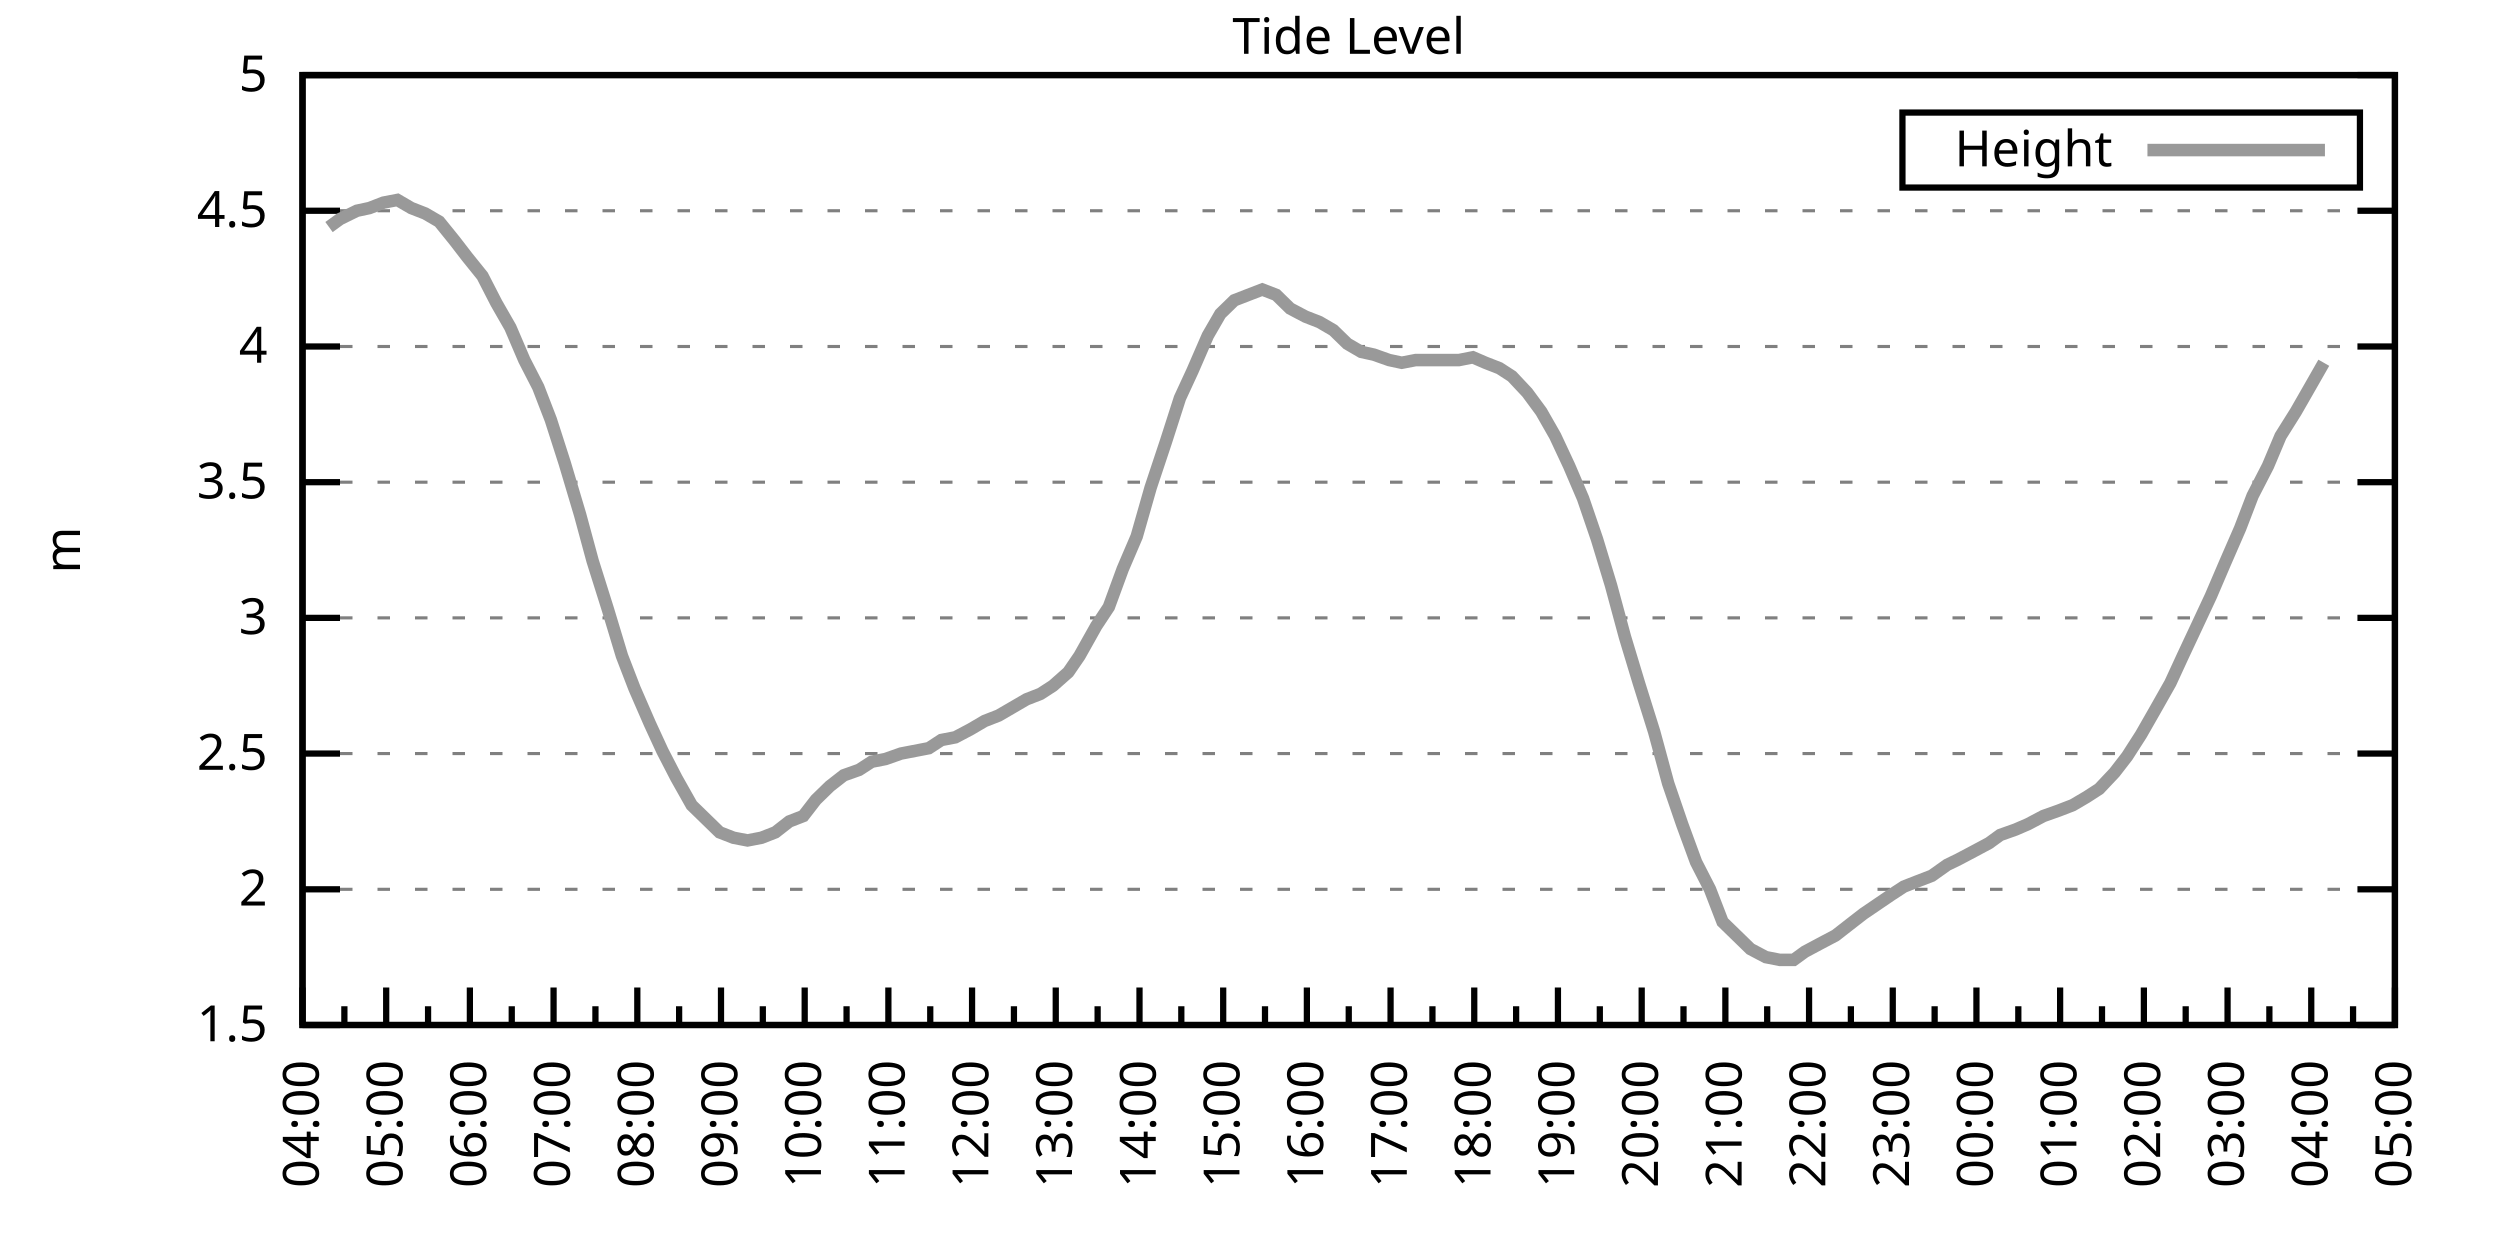
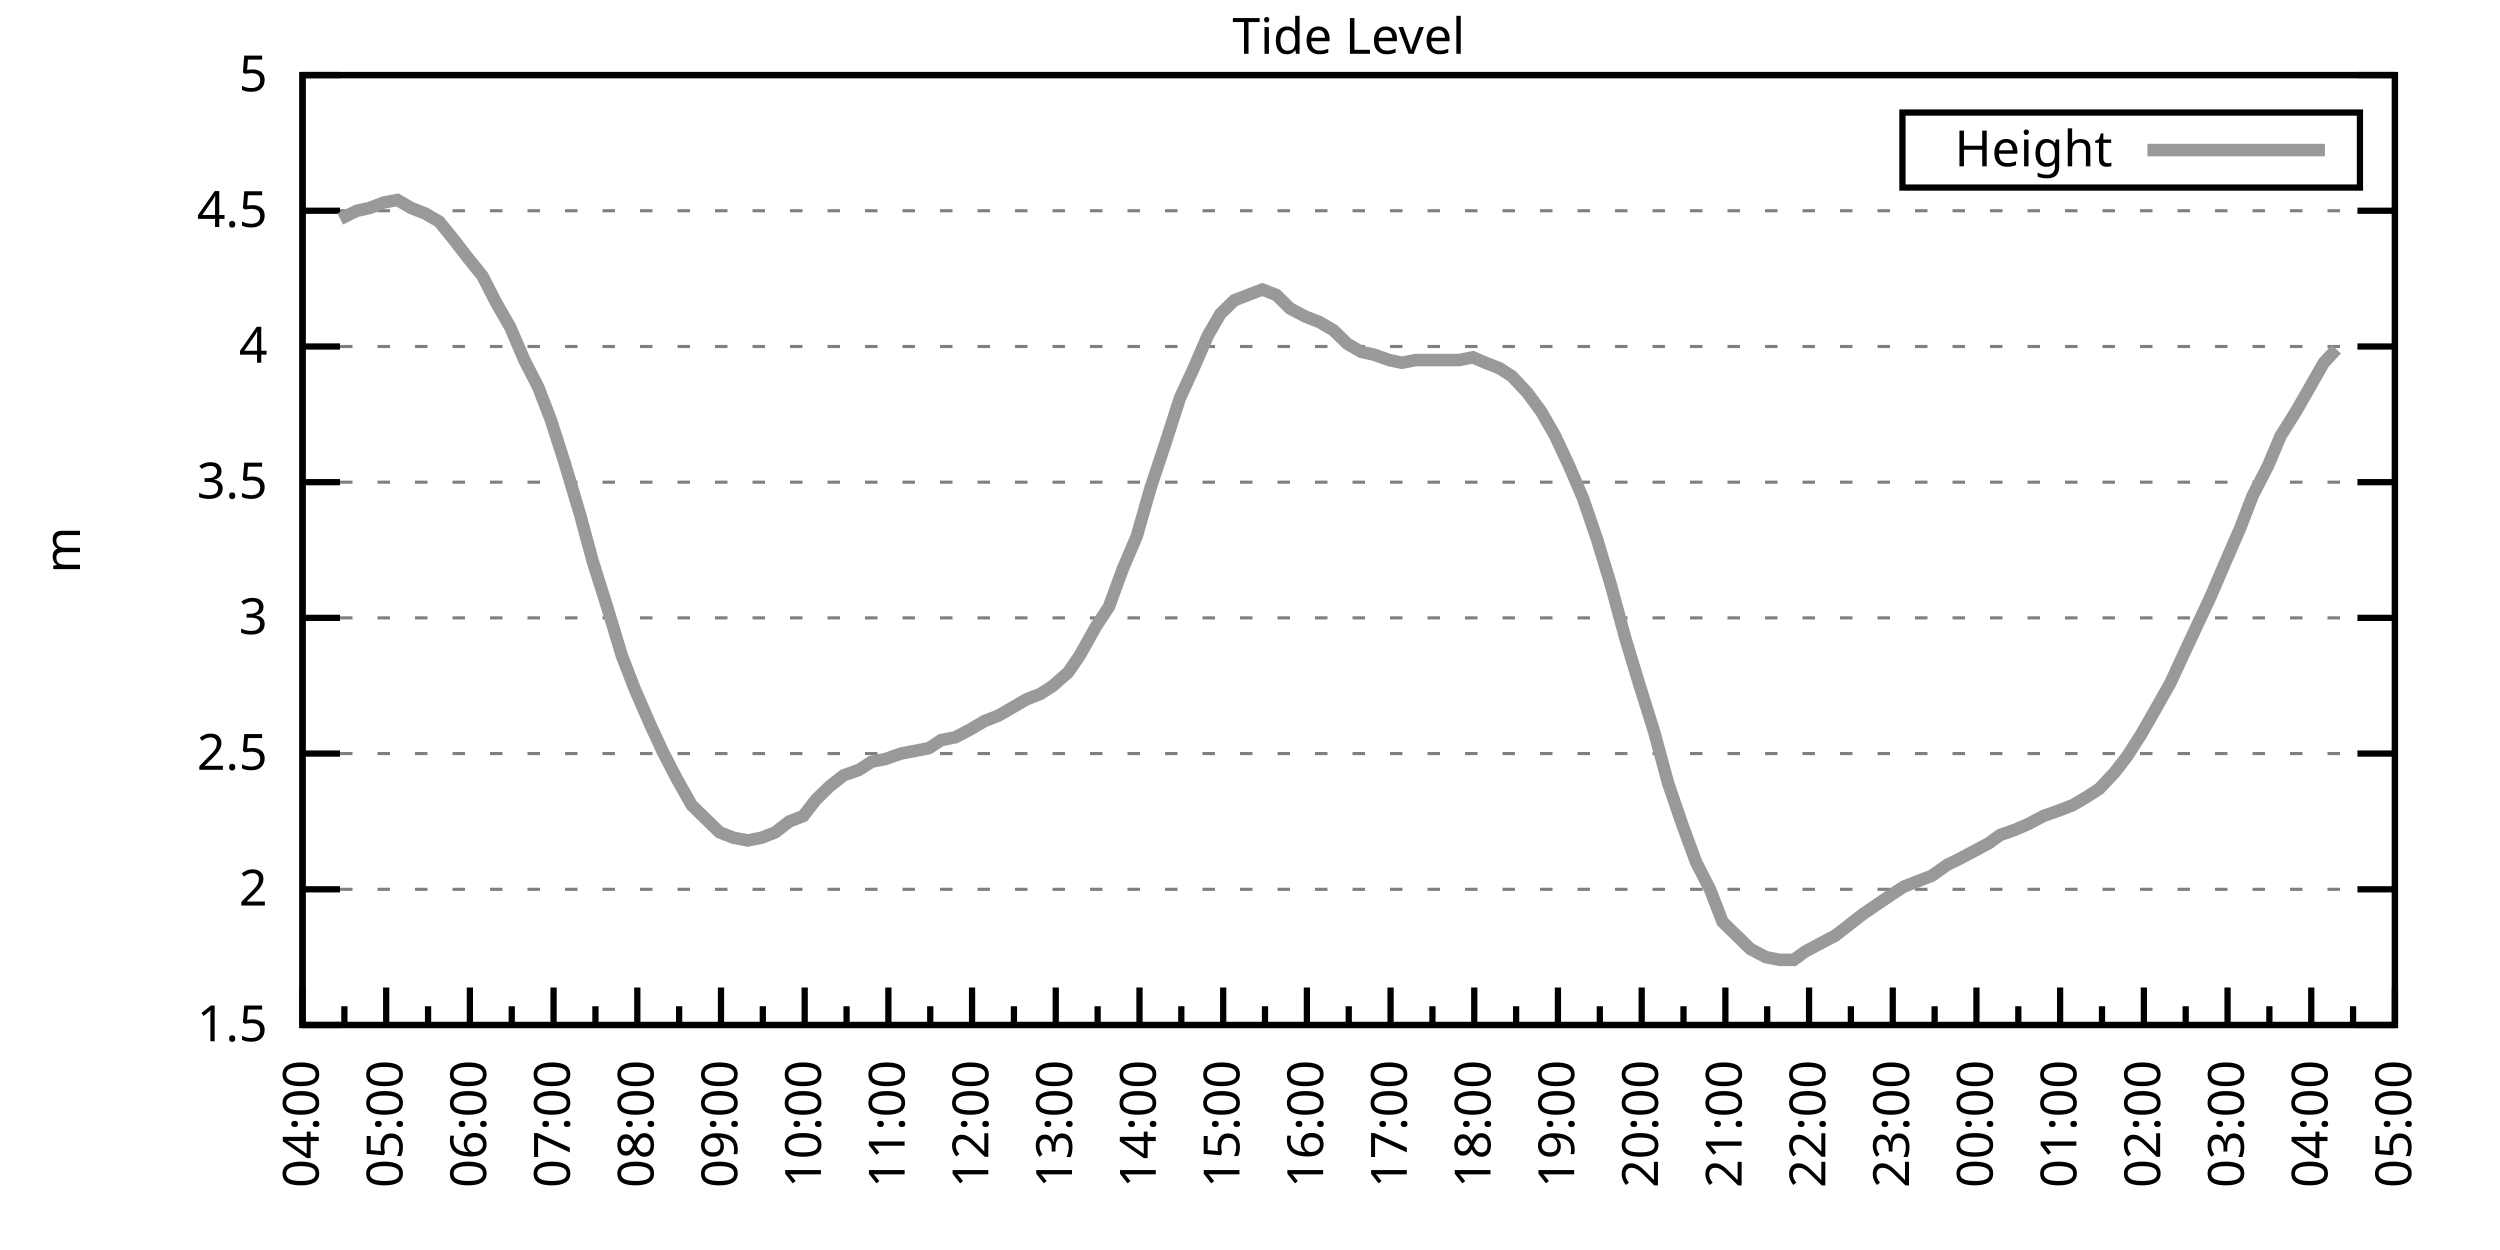
<svg xmlns="http://www.w3.org/2000/svg" xmlns:xlink="http://www.w3.org/1999/xlink" width="400" height="200" viewBox="0 0 400 200">
  <g id="gnuplot_canvas">
    <rect x="0" y="0" width="400" height="200" fill="none" />
    <defs>
      <circle id="gpDot" r="0.5" stroke-width="0.5" stroke="currentColor" />
      <path id="gpPt0" stroke-width="0.333" stroke="currentColor" d="M-1,0 h2 M0,-1 v2" />
      <path id="gpPt1" stroke-width="0.333" stroke="currentColor" d="M-1,-1 L1,1 M1,-1 L-1,1" />
      <path id="gpPt2" stroke-width="0.333" stroke="currentColor" d="M-1,0 L1,0 M0,-1 L0,1 M-1,-1 L1,1 M-1,1 L1,-1" />
      <rect id="gpPt3" stroke-width="0.333" stroke="currentColor" x="-1" y="-1" width="2" height="2" />
      <rect id="gpPt4" stroke-width="0.333" stroke="currentColor" fill="currentColor" x="-1" y="-1" width="2" height="2" />
      <circle id="gpPt5" stroke-width="0.333" stroke="currentColor" cx="0" cy="0" r="1" />
      <use xlink:href="#gpPt5" id="gpPt6" fill="currentColor" stroke="none" />
      <path id="gpPt7" stroke-width="0.333" stroke="currentColor" d="M0,-1.33 L-1.33,0.67 L1.33,0.67 z" />
      <use xlink:href="#gpPt7" id="gpPt8" fill="currentColor" stroke="none" />
      <use xlink:href="#gpPt7" id="gpPt9" stroke="currentColor" transform="rotate(180)" />
      <use xlink:href="#gpPt9" id="gpPt10" fill="currentColor" stroke="none" />
      <use xlink:href="#gpPt3" id="gpPt11" stroke="currentColor" transform="rotate(45)" />
      <use xlink:href="#gpPt11" id="gpPt12" fill="currentColor" stroke="none" />
      <path id="gpPt13" stroke-width="0.333" stroke="currentColor" d="M0,1.330 L1.265,0.411 L0.782,-1.067 L-0.782,-1.076 L-1.265,0.411 z" />
      <use xlink:href="#gpPt13" id="gpPt14" fill="currentColor" stroke="none" />
      <filter id="textbox" filterUnits="objectBoundingBox" x="0" y="0" height="1" width="1">
        <feFlood flood-color="white" flood-opacity="1" result="bgnd" />
        <feComposite in="SourceGraphic" in2="bgnd" operator="atop" />
      </filter>
      <filter id="greybox" filterUnits="objectBoundingBox" x="0" y="0" height="1" width="1">
        <feFlood flood-color="lightgrey" flood-opacity="1" result="grey" />
        <feComposite in="SourceGraphic" in2="grey" operator="atop" />
      </filter>
    </defs>
    <g fill="none" color="white" stroke="currentColor" stroke-width="1.00" stroke-linecap="butt" stroke-linejoin="miter">
</g>
    <g fill="none" color="black" stroke="currentColor" stroke-width="1.00" stroke-linecap="butt" stroke-linejoin="miter">
      <g stroke="none" shape-rendering="crispEdges">
        <polygon fill="rgb(255, 255, 255)" points="48.40,164.00 383.18,164.00 383.18,12.02 48.40,12.02 " />
      </g>
    </g>
    <g fill="none" color="black" stroke="currentColor" stroke-width="1.00" stroke-linecap="butt" stroke-linejoin="miter">
</g>
    <g fill="none" color="black" stroke="black" stroke-width="0.50" stroke-linecap="butt" stroke-linejoin="miter">
</g>
    <g fill="none" color="gray" stroke="currentColor" stroke-width="0.50" stroke-linecap="butt" stroke-linejoin="miter">
      <path stroke="gray" stroke-dasharray="2,4" class="gridline" d="M48.40,164.00 L383.19,164.00  " />
    </g>
    <g fill="none" color="gray" stroke="gray" stroke-width="1.00" stroke-linecap="butt" stroke-linejoin="miter">
</g>
    <g fill="none" color="black" stroke="currentColor" stroke-width="1.00" stroke-linecap="butt" stroke-linejoin="miter">
      <path stroke="black" d="M48.40,164.00 L54.40,164.00 M383.19,164.00 L377.19,164.00  " />
      <g transform="translate(42.80,166.60)" stroke="none" fill="black" font-family="Sans" font-size="8.00" text-anchor="end">
        <text>
          <tspan font-family="Sans"> 1.5</tspan>
        </text>
      </g>
    </g>
    <g fill="none" color="black" stroke="currentColor" stroke-width="1.00" stroke-linecap="butt" stroke-linejoin="miter">
</g>
    <g fill="none" color="black" stroke="black" stroke-width="0.50" stroke-linecap="butt" stroke-linejoin="miter">
</g>
    <g fill="none" color="gray" stroke="currentColor" stroke-width="0.50" stroke-linecap="butt" stroke-linejoin="miter">
      <path stroke="gray" stroke-dasharray="2,4" class="gridline" d="M48.40,142.29 L383.19,142.29  " />
    </g>
    <g fill="none" color="gray" stroke="gray" stroke-width="1.00" stroke-linecap="butt" stroke-linejoin="miter">
</g>
    <g fill="none" color="black" stroke="currentColor" stroke-width="1.00" stroke-linecap="butt" stroke-linejoin="miter">
      <path stroke="black" d="M48.40,142.29 L54.40,142.29 M383.19,142.29 L377.19,142.29  " />
      <g transform="translate(42.80,144.89)" stroke="none" fill="black" font-family="Sans" font-size="8.00" text-anchor="end">
        <text>
          <tspan font-family="Sans"> 2</tspan>
        </text>
      </g>
    </g>
    <g fill="none" color="black" stroke="currentColor" stroke-width="1.00" stroke-linecap="butt" stroke-linejoin="miter">
</g>
    <g fill="none" color="black" stroke="black" stroke-width="0.50" stroke-linecap="butt" stroke-linejoin="miter">
</g>
    <g fill="none" color="gray" stroke="currentColor" stroke-width="0.50" stroke-linecap="butt" stroke-linejoin="miter">
      <path stroke="gray" stroke-dasharray="2,4" class="gridline" d="M48.40,120.57 L383.19,120.57  " />
    </g>
    <g fill="none" color="gray" stroke="gray" stroke-width="1.00" stroke-linecap="butt" stroke-linejoin="miter">
</g>
    <g fill="none" color="black" stroke="currentColor" stroke-width="1.00" stroke-linecap="butt" stroke-linejoin="miter">
      <path stroke="black" d="M48.40,120.57 L54.40,120.57 M383.19,120.57 L377.19,120.57  " />
      <g transform="translate(42.80,123.17)" stroke="none" fill="black" font-family="Sans" font-size="8.00" text-anchor="end">
        <text>
          <tspan font-family="Sans"> 2.5</tspan>
        </text>
      </g>
    </g>
    <g fill="none" color="black" stroke="currentColor" stroke-width="1.00" stroke-linecap="butt" stroke-linejoin="miter">
</g>
    <g fill="none" color="black" stroke="black" stroke-width="0.50" stroke-linecap="butt" stroke-linejoin="miter">
</g>
    <g fill="none" color="gray" stroke="currentColor" stroke-width="0.50" stroke-linecap="butt" stroke-linejoin="miter">
      <path stroke="gray" stroke-dasharray="2,4" class="gridline" d="M48.40,98.86 L383.19,98.86  " />
    </g>
    <g fill="none" color="gray" stroke="gray" stroke-width="1.00" stroke-linecap="butt" stroke-linejoin="miter">
</g>
    <g fill="none" color="black" stroke="currentColor" stroke-width="1.00" stroke-linecap="butt" stroke-linejoin="miter">
      <path stroke="black" d="M48.40,98.86 L54.40,98.86 M383.19,98.86 L377.19,98.86  " />
      <g transform="translate(42.80,101.46)" stroke="none" fill="black" font-family="Sans" font-size="8.00" text-anchor="end">
        <text>
          <tspan font-family="Sans"> 3</tspan>
        </text>
      </g>
    </g>
    <g fill="none" color="black" stroke="currentColor" stroke-width="1.00" stroke-linecap="butt" stroke-linejoin="miter">
</g>
    <g fill="none" color="black" stroke="black" stroke-width="0.50" stroke-linecap="butt" stroke-linejoin="miter">
</g>
    <g fill="none" color="gray" stroke="currentColor" stroke-width="0.50" stroke-linecap="butt" stroke-linejoin="miter">
      <path stroke="gray" stroke-dasharray="2,4" class="gridline" d="M48.40,77.15 L383.19,77.15  " />
    </g>
    <g fill="none" color="gray" stroke="gray" stroke-width="1.00" stroke-linecap="butt" stroke-linejoin="miter">
</g>
    <g fill="none" color="black" stroke="currentColor" stroke-width="1.00" stroke-linecap="butt" stroke-linejoin="miter">
      <path stroke="black" d="M48.40,77.15 L54.40,77.15 M383.19,77.15 L377.19,77.15  " />
      <g transform="translate(42.80,79.75)" stroke="none" fill="black" font-family="Sans" font-size="8.00" text-anchor="end">
        <text>
          <tspan font-family="Sans"> 3.5</tspan>
        </text>
      </g>
    </g>
    <g fill="none" color="black" stroke="currentColor" stroke-width="1.00" stroke-linecap="butt" stroke-linejoin="miter">
</g>
    <g fill="none" color="black" stroke="black" stroke-width="0.50" stroke-linecap="butt" stroke-linejoin="miter">
</g>
    <g fill="none" color="gray" stroke="currentColor" stroke-width="0.50" stroke-linecap="butt" stroke-linejoin="miter">
      <path stroke="gray" stroke-dasharray="2,4" class="gridline" d="M48.40,55.44 L383.19,55.44  " />
    </g>
    <g fill="none" color="gray" stroke="gray" stroke-width="1.00" stroke-linecap="butt" stroke-linejoin="miter">
</g>
    <g fill="none" color="black" stroke="currentColor" stroke-width="1.00" stroke-linecap="butt" stroke-linejoin="miter">
      <path stroke="black" d="M48.40,55.44 L54.40,55.44 M383.19,55.44 L377.19,55.44  " />
      <g transform="translate(42.80,58.04)" stroke="none" fill="black" font-family="Sans" font-size="8.00" text-anchor="end">
        <text>
          <tspan font-family="Sans"> 4</tspan>
        </text>
      </g>
    </g>
    <g fill="none" color="black" stroke="currentColor" stroke-width="1.00" stroke-linecap="butt" stroke-linejoin="miter">
</g>
    <g fill="none" color="black" stroke="black" stroke-width="0.50" stroke-linecap="butt" stroke-linejoin="miter">
</g>
    <g fill="none" color="gray" stroke="currentColor" stroke-width="0.50" stroke-linecap="butt" stroke-linejoin="miter">
      <path stroke="gray" stroke-dasharray="2,4" class="gridline" d="M48.40,33.72 L383.19,33.72  " />
    </g>
    <g fill="none" color="gray" stroke="gray" stroke-width="1.00" stroke-linecap="butt" stroke-linejoin="miter">
</g>
    <g fill="none" color="black" stroke="currentColor" stroke-width="1.00" stroke-linecap="butt" stroke-linejoin="miter">
      <path stroke="black" d="M48.40,33.72 L54.40,33.72 M383.19,33.72 L377.19,33.72  " />
      <g transform="translate(42.80,36.32)" stroke="none" fill="black" font-family="Sans" font-size="8.00" text-anchor="end">
        <text>
          <tspan font-family="Sans"> 4.5</tspan>
        </text>
      </g>
    </g>
    <g fill="none" color="black" stroke="currentColor" stroke-width="1.00" stroke-linecap="butt" stroke-linejoin="miter">
</g>
    <g fill="none" color="black" stroke="black" stroke-width="0.50" stroke-linecap="butt" stroke-linejoin="miter">
</g>
    <g fill="none" color="gray" stroke="currentColor" stroke-width="0.50" stroke-linecap="butt" stroke-linejoin="miter">
      <path stroke="gray" stroke-dasharray="2,4" class="gridline" d="M48.40,12.01 L383.19,12.01  " />
    </g>
    <g fill="none" color="gray" stroke="gray" stroke-width="1.00" stroke-linecap="butt" stroke-linejoin="miter">
</g>
    <g fill="none" color="black" stroke="currentColor" stroke-width="1.00" stroke-linecap="butt" stroke-linejoin="miter">
      <path stroke="black" d="M48.40,12.01 L54.40,12.01 M383.19,12.01 L377.19,12.01  " />
      <g transform="translate(42.80,14.61)" stroke="none" fill="black" font-family="Sans" font-size="8.00" text-anchor="end">
        <text>
          <tspan font-family="Sans"> 5</tspan>
        </text>
      </g>
    </g>
    <g fill="none" color="black" stroke="currentColor" stroke-width="1.00" stroke-linecap="butt" stroke-linejoin="miter">
      <path stroke="black" d="M48.40,164.00 L48.40,158.00  " />
      <g transform="translate(51.00,169.60) rotate(270)" stroke="none" fill="black" font-family="Sans" font-size="8.00" text-anchor="end">
        <text>
          <tspan font-family="Sans">04:00</tspan>
        </text>
      </g>
    </g>
    <g fill="none" color="black" stroke="currentColor" stroke-width="1.00" stroke-linecap="butt" stroke-linejoin="miter">
      <path stroke="black" d="M55.10,164.00 L55.10,161.00 M61.79,164.00 L61.79,158.00  " />
      <g transform="translate(64.39,169.60) rotate(270)" stroke="none" fill="black" font-family="Sans" font-size="8.00" text-anchor="end">
        <text>
          <tspan font-family="Sans">05:00</tspan>
        </text>
      </g>
    </g>
    <g fill="none" color="black" stroke="currentColor" stroke-width="1.00" stroke-linecap="butt" stroke-linejoin="miter">
      <path stroke="black" d="M68.49,164.00 L68.49,161.00 M75.18,164.00 L75.18,158.00  " />
      <g transform="translate(77.78,169.60) rotate(270)" stroke="none" fill="black" font-family="Sans" font-size="8.00" text-anchor="end">
        <text>
          <tspan font-family="Sans">06:00</tspan>
        </text>
      </g>
    </g>
    <g fill="none" color="black" stroke="currentColor" stroke-width="1.00" stroke-linecap="butt" stroke-linejoin="miter">
      <path stroke="black" d="M81.88,164.00 L81.88,161.00 M88.57,164.00 L88.57,158.00  " />
      <g transform="translate(91.17,169.60) rotate(270)" stroke="none" fill="black" font-family="Sans" font-size="8.00" text-anchor="end">
        <text>
          <tspan font-family="Sans">07:00</tspan>
        </text>
      </g>
    </g>
    <g fill="none" color="black" stroke="currentColor" stroke-width="1.00" stroke-linecap="butt" stroke-linejoin="miter">
      <path stroke="black" d="M95.27,164.00 L95.27,161.00 M101.97,164.00 L101.97,158.00  " />
      <g transform="translate(104.57,169.60) rotate(270)" stroke="none" fill="black" font-family="Sans" font-size="8.00" text-anchor="end">
        <text>
          <tspan font-family="Sans">08:00</tspan>
        </text>
      </g>
    </g>
    <g fill="none" color="black" stroke="currentColor" stroke-width="1.00" stroke-linecap="butt" stroke-linejoin="miter">
      <path stroke="black" d="M108.66,164.00 L108.66,161.00 M115.36,164.00 L115.36,158.00  " />
      <g transform="translate(117.96,169.60) rotate(270)" stroke="none" fill="black" font-family="Sans" font-size="8.00" text-anchor="end">
        <text>
          <tspan font-family="Sans">09:00</tspan>
        </text>
      </g>
    </g>
    <g fill="none" color="black" stroke="currentColor" stroke-width="1.00" stroke-linecap="butt" stroke-linejoin="miter">
      <path stroke="black" d="M122.05,164.00 L122.05,161.00 M128.75,164.00 L128.75,158.00  " />
      <g transform="translate(131.35,169.60) rotate(270)" stroke="none" fill="black" font-family="Sans" font-size="8.00" text-anchor="end">
        <text>
          <tspan font-family="Sans">10:00</tspan>
        </text>
      </g>
    </g>
    <g fill="none" color="black" stroke="currentColor" stroke-width="1.00" stroke-linecap="butt" stroke-linejoin="miter">
      <path stroke="black" d="M135.45,164.00 L135.45,161.00 M142.14,164.00 L142.14,158.00  " />
      <g transform="translate(144.74,169.60) rotate(270)" stroke="none" fill="black" font-family="Sans" font-size="8.00" text-anchor="end">
        <text>
          <tspan font-family="Sans">11:00</tspan>
        </text>
      </g>
    </g>
    <g fill="none" color="black" stroke="currentColor" stroke-width="1.00" stroke-linecap="butt" stroke-linejoin="miter">
      <path stroke="black" d="M148.84,164.00 L148.84,161.00 M155.53,164.00 L155.53,158.00  " />
      <g transform="translate(158.13,169.60) rotate(270)" stroke="none" fill="black" font-family="Sans" font-size="8.00" text-anchor="end">
        <text>
          <tspan font-family="Sans">12:00</tspan>
        </text>
      </g>
    </g>
    <g fill="none" color="black" stroke="currentColor" stroke-width="1.00" stroke-linecap="butt" stroke-linejoin="miter">
      <path stroke="black" d="M162.23,164.00 L162.23,161.00 M168.92,164.00 L168.92,158.00  " />
      <g transform="translate(171.52,169.60) rotate(270)" stroke="none" fill="black" font-family="Sans" font-size="8.00" text-anchor="end">
        <text>
          <tspan font-family="Sans">13:00</tspan>
        </text>
      </g>
    </g>
    <g fill="none" color="black" stroke="currentColor" stroke-width="1.00" stroke-linecap="butt" stroke-linejoin="miter">
      <path stroke="black" d="M175.62,164.00 L175.62,161.00 M182.32,164.00 L182.32,158.00  " />
      <g transform="translate(184.92,169.60) rotate(270)" stroke="none" fill="black" font-family="Sans" font-size="8.00" text-anchor="end">
        <text>
          <tspan font-family="Sans">14:00</tspan>
        </text>
      </g>
    </g>
    <g fill="none" color="black" stroke="currentColor" stroke-width="1.00" stroke-linecap="butt" stroke-linejoin="miter">
      <path stroke="black" d="M189.01,164.00 L189.01,161.00 M195.71,164.00 L195.71,158.00  " />
      <g transform="translate(198.31,169.60) rotate(270)" stroke="none" fill="black" font-family="Sans" font-size="8.00" text-anchor="end">
        <text>
          <tspan font-family="Sans">15:00</tspan>
        </text>
      </g>
    </g>
    <g fill="none" color="black" stroke="currentColor" stroke-width="1.00" stroke-linecap="butt" stroke-linejoin="miter">
      <path stroke="black" d="M202.40,164.00 L202.40,161.00 M209.10,164.00 L209.10,158.00  " />
      <g transform="translate(211.70,169.60) rotate(270)" stroke="none" fill="black" font-family="Sans" font-size="8.00" text-anchor="end">
        <text>
          <tspan font-family="Sans">16:00</tspan>
        </text>
      </g>
    </g>
    <g fill="none" color="black" stroke="currentColor" stroke-width="1.00" stroke-linecap="butt" stroke-linejoin="miter">
      <path stroke="black" d="M215.80,164.00 L215.80,161.00 M222.49,164.00 L222.49,158.00  " />
      <g transform="translate(225.09,169.60) rotate(270)" stroke="none" fill="black" font-family="Sans" font-size="8.00" text-anchor="end">
        <text>
          <tspan font-family="Sans">17:00</tspan>
        </text>
      </g>
    </g>
    <g fill="none" color="black" stroke="currentColor" stroke-width="1.00" stroke-linecap="butt" stroke-linejoin="miter">
      <path stroke="black" d="M229.19,164.00 L229.19,161.00 M235.88,164.00 L235.88,158.00  " />
      <g transform="translate(238.48,169.60) rotate(270)" stroke="none" fill="black" font-family="Sans" font-size="8.00" text-anchor="end">
        <text>
          <tspan font-family="Sans">18:00</tspan>
        </text>
      </g>
    </g>
    <g fill="none" color="black" stroke="currentColor" stroke-width="1.00" stroke-linecap="butt" stroke-linejoin="miter">
      <path stroke="black" d="M242.58,164.00 L242.58,161.00 M249.27,164.00 L249.27,158.00  " />
      <g transform="translate(251.87,169.60) rotate(270)" stroke="none" fill="black" font-family="Sans" font-size="8.00" text-anchor="end">
        <text>
          <tspan font-family="Sans">19:00</tspan>
        </text>
      </g>
    </g>
    <g fill="none" color="black" stroke="currentColor" stroke-width="1.00" stroke-linecap="butt" stroke-linejoin="miter">
      <path stroke="black" d="M255.97,164.00 L255.97,161.00 M262.67,164.00 L262.67,158.00  " />
      <g transform="translate(265.27,169.60) rotate(270)" stroke="none" fill="black" font-family="Sans" font-size="8.00" text-anchor="end">
        <text>
          <tspan font-family="Sans">20:00</tspan>
        </text>
      </g>
    </g>
    <g fill="none" color="black" stroke="currentColor" stroke-width="1.00" stroke-linecap="butt" stroke-linejoin="miter">
      <path stroke="black" d="M269.36,164.00 L269.36,161.00 M276.06,164.00 L276.06,158.00  " />
      <g transform="translate(278.66,169.60) rotate(270)" stroke="none" fill="black" font-family="Sans" font-size="8.00" text-anchor="end">
        <text>
          <tspan font-family="Sans">21:00</tspan>
        </text>
      </g>
    </g>
    <g fill="none" color="black" stroke="currentColor" stroke-width="1.00" stroke-linecap="butt" stroke-linejoin="miter">
      <path stroke="black" d="M282.75,164.00 L282.75,161.00 M289.45,164.00 L289.45,158.00  " />
      <g transform="translate(292.05,169.60) rotate(270)" stroke="none" fill="black" font-family="Sans" font-size="8.00" text-anchor="end">
        <text>
          <tspan font-family="Sans">22:00</tspan>
        </text>
      </g>
    </g>
    <g fill="none" color="black" stroke="currentColor" stroke-width="1.00" stroke-linecap="butt" stroke-linejoin="miter">
      <path stroke="black" d="M296.14,164.00 L296.14,161.00 M302.84,164.00 L302.84,158.00  " />
      <g transform="translate(305.44,169.60) rotate(270)" stroke="none" fill="black" font-family="Sans" font-size="8.00" text-anchor="end">
        <text>
          <tspan font-family="Sans">23:00</tspan>
        </text>
      </g>
    </g>
    <g fill="none" color="black" stroke="currentColor" stroke-width="1.00" stroke-linecap="butt" stroke-linejoin="miter">
      <path stroke="black" d="M309.54,164.00 L309.54,161.00 M316.23,164.00 L316.23,158.00  " />
      <g transform="translate(318.83,169.60) rotate(270)" stroke="none" fill="black" font-family="Sans" font-size="8.00" text-anchor="end">
        <text>
          <tspan font-family="Sans">00:00</tspan>
        </text>
      </g>
    </g>
    <g fill="none" color="black" stroke="currentColor" stroke-width="1.00" stroke-linecap="butt" stroke-linejoin="miter">
      <path stroke="black" d="M322.93,164.00 L322.93,161.00 M329.62,164.00 L329.62,158.00  " />
      <g transform="translate(332.22,169.60) rotate(270)" stroke="none" fill="black" font-family="Sans" font-size="8.00" text-anchor="end">
        <text>
          <tspan font-family="Sans">01:00</tspan>
        </text>
      </g>
    </g>
    <g fill="none" color="black" stroke="currentColor" stroke-width="1.00" stroke-linecap="butt" stroke-linejoin="miter">
      <path stroke="black" d="M336.32,164.00 L336.32,161.00 M343.02,164.00 L343.02,158.00  " />
      <g transform="translate(345.62,169.60) rotate(270)" stroke="none" fill="black" font-family="Sans" font-size="8.00" text-anchor="end">
        <text>
          <tspan font-family="Sans">02:00</tspan>
        </text>
      </g>
    </g>
    <g fill="none" color="black" stroke="currentColor" stroke-width="1.00" stroke-linecap="butt" stroke-linejoin="miter">
      <path stroke="black" d="M349.71,164.00 L349.71,161.00 M356.41,164.00 L356.41,158.00  " />
      <g transform="translate(359.01,169.60) rotate(270)" stroke="none" fill="black" font-family="Sans" font-size="8.00" text-anchor="end">
        <text>
          <tspan font-family="Sans">03:00</tspan>
        </text>
      </g>
    </g>
    <g fill="none" color="black" stroke="currentColor" stroke-width="1.00" stroke-linecap="butt" stroke-linejoin="miter">
      <path stroke="black" d="M363.10,164.00 L363.10,161.00 M369.80,164.00 L369.80,158.00  " />
      <g transform="translate(372.40,169.60) rotate(270)" stroke="none" fill="black" font-family="Sans" font-size="8.00" text-anchor="end">
        <text>
          <tspan font-family="Sans">04:00</tspan>
        </text>
      </g>
    </g>
    <g fill="none" color="black" stroke="currentColor" stroke-width="1.00" stroke-linecap="butt" stroke-linejoin="miter">
      <path stroke="black" d="M376.49,164.00 L376.49,161.00 M383.19,164.00 L383.19,158.00  " />
      <g transform="translate(385.79,169.60) rotate(270)" stroke="none" fill="black" font-family="Sans" font-size="8.00" text-anchor="end">
        <text>
          <tspan font-family="Sans">05:00</tspan>
        </text>
      </g>
    </g>
    <g fill="none" color="black" stroke="currentColor" stroke-width="1.00" stroke-linecap="butt" stroke-linejoin="miter">
</g>
    <g fill="none" color="black" stroke="currentColor" stroke-width="1.00" stroke-linecap="butt" stroke-linejoin="miter">
      <path stroke="black" d="M48.40,12.01 L48.40,164.00 L383.19,164.00 L383.19,12.01 L48.40,12.01 Z  " />
    </g>
    <g fill="none" color="black" stroke="currentColor" stroke-width="1.00" stroke-linecap="butt" stroke-linejoin="miter">
      <g transform="translate(12.80,88.01) rotate(270)" stroke="none" fill="black" font-family="Sans" font-size="8.00" text-anchor="middle">
        <text>
          <tspan font-family="Sans">m</tspan>
        </text>
      </g>
    </g>
    <g fill="none" color="black" stroke="currentColor" stroke-width="1.00" stroke-linecap="butt" stroke-linejoin="miter">
</g>
    <g fill="none" color="black" stroke="currentColor" stroke-width="1.00" stroke-linecap="butt" stroke-linejoin="miter">
      <path stroke="black" d="M304.39,30.01 L304.39,18.01 L377.59,18.01 L377.59,30.01 L304.39,30.01 Z  " />
    </g>
    <g id="Tide_level_plot_1">
      <g fill="none" color="white" stroke="black" stroke-width="2.00" stroke-linecap="butt" stroke-linejoin="miter">
</g>
      <g fill="none" color="black" stroke="currentColor" stroke-width="2.00" stroke-linecap="butt" stroke-linejoin="miter">
        <g transform="translate(337.99,26.61)" stroke="none" fill="black" font-family="Sans" font-size="8.00" text-anchor="end">
          <text>
            <tspan font-family="Sans">Height</tspan>
          </text>
        </g>
      </g>
      <g fill="none" color="black" stroke="currentColor" stroke-width="2.00" stroke-linecap="butt" stroke-linejoin="miter">
-         <path stroke="rgb(153, 153, 153)" d="M343.59,24.01 L371.99,24.01 M52.64,36.33 L54.43,35.03 L57.10,33.72 L59.11,33.29 L61.35,32.42 L63.58,31.99   L65.81,33.29 L68.04,34.16 L70.27,35.46 L72.73,38.50 L74.74,41.11 L77.19,44.15 L79.42,48.49 L81.66,52.40   L83.89,57.61 L86.12,61.95 L88.13,67.16 L90.36,74.11 L92.82,82.36 L94.82,89.74 L97.28,97.56 L99.51,104.94   L101.52,110.15 L103.98,115.80 L105.98,120.14 L108.22,124.48 L110.67,128.83 L112.90,131.00 L115.13,133.17 L117.37,134.04   L119.60,134.47 L121.83,134.04 L124.06,133.17 L126.29,131.43 L128.53,130.56 L130.54,127.96 L132.77,125.79 L135.00,124.05   L137.45,123.18 L139.46,121.88 L141.69,121.44 L144.15,120.57 L146.38,120.14 L148.61,119.71 L150.62,118.40 L152.85,117.97   L155.31,116.67 L157.54,115.36 L159.77,114.49 L162.01,113.19 L164.24,111.89 L166.47,111.02 L168.48,109.72 L170.93,107.55   L172.72,104.94 L175.40,100.16 L177.41,97.12 L179.64,91.04 L181.87,85.83 L184.10,78.02 L186.56,70.63 L188.79,63.69   L190.80,59.34 L193.25,53.70 L195.26,50.22 L197.49,48.05 L199.73,47.18 L201.96,46.32 L204.19,47.18 L206.42,49.36   L208.88,50.66 L211.11,51.53 L213.34,52.83 L215.57,55.00 L217.80,56.30 L219.81,56.74 L222.27,57.61 L224.28,58.04   L226.51,57.61 L228.74,57.61 L230.97,57.61 L233.43,57.61 L235.66,57.17 L237.67,58.04 L239.90,58.91 L241.91,60.21   L244.36,62.82 L246.60,65.86 L248.83,69.77 L251.06,74.54 L253.29,79.75 L255.52,86.27 L257.76,93.65 L259.99,101.90   L262.22,109.28 L264.67,117.10 L266.91,125.35 L269.14,131.86 L271.37,137.94 L273.60,142.29 L275.61,147.50 L277.84,149.67   L280.07,151.84 L282.53,153.14 L284.76,153.58 L286.99,153.58 L288.78,152.28 L291.23,150.97 L293.69,149.67 L295.92,147.93   L298.15,146.20 L302.62,143.16 L304.63,141.85 L306.86,140.98 L309.09,140.12 L311.54,138.38 L313.33,137.51 L315.79,136.21   L318.24,134.90 L320.03,133.60 L322.48,132.73 L324.49,131.86 L326.95,130.56 L329.40,129.69 L331.63,128.83 L333.86,127.52   L335.87,126.22 L338.33,123.61 L340.34,121.01 L342.57,117.53 L344.80,113.63 L347.26,109.28 L349.26,104.94 L351.50,100.16   L353.73,95.39 L355.96,90.18 L358.42,84.53 L360.42,79.32 L362.88,74.54 L364.89,69.77 L367.34,65.86 L369.58,61.95   L371.81,58.04  " />
+         <path stroke="rgb(153, 153, 153)" d="M343.59,24.01 L371.99,24.01 M54.43,35.03 L57.10,33.72 L59.11,33.29 L61.35,32.42 L63.58,31.99 L65.81,33.29   L68.04,34.16 L70.27,35.46 L72.73,38.50 L74.74,41.11 L77.19,44.15 L79.42,48.49 L81.66,52.40 L83.89,57.61   L86.12,61.95 L88.13,67.16 L90.36,74.11 L92.82,82.36 L94.82,89.74 L97.28,97.56 L99.51,104.94 L101.52,110.15   L103.98,115.80 L105.98,120.14 L108.22,124.48 L110.67,128.83 L112.90,131.00 L115.13,133.17 L117.37,134.04 L119.60,134.47   L121.83,134.04 L124.06,133.17 L126.29,131.43 L128.53,130.56 L130.54,127.96 L132.77,125.79 L135.00,124.05 L137.45,123.18   L139.46,121.88 L141.69,121.44 L144.15,120.57 L146.38,120.14 L148.61,119.71 L150.62,118.40 L152.85,117.97 L155.31,116.67   L157.54,115.36 L159.77,114.49 L162.01,113.19 L164.24,111.89 L166.47,111.02 L168.48,109.72 L170.93,107.55 L172.72,104.94   L175.40,100.16 L177.41,97.12 L179.64,91.04 L181.87,85.83 L184.10,78.02 L186.56,70.63 L188.79,63.69 L190.80,59.34   L193.25,53.70 L195.26,50.22 L197.49,48.05 L199.73,47.18 L201.96,46.32 L204.19,47.18 L206.42,49.36 L208.88,50.66   L211.11,51.53 L213.34,52.83 L215.57,55.00 L217.80,56.30 L219.81,56.74 L222.27,57.61 L224.28,58.04 L226.51,57.61   L228.74,57.61 L230.97,57.61 L233.43,57.61 L235.66,57.17 L237.67,58.04 L239.90,58.91 L241.91,60.21 L244.36,62.82   L246.60,65.86 L248.83,69.77 L251.06,74.54 L253.29,79.75 L255.52,86.27 L257.76,93.65 L259.99,101.90 L262.22,109.28   L264.67,117.10 L266.91,125.35 L269.14,131.86 L271.37,137.94 L273.60,142.29 L275.61,147.50 L277.84,149.67 L280.07,151.84   L282.53,153.14 L284.76,153.58 L286.99,153.58 L288.78,152.28 L291.23,150.97 L293.69,149.67 L295.92,147.93 L298.15,146.20   L302.62,143.16 L304.63,141.85 L306.86,140.98 L309.09,140.12 L311.54,138.38 L313.33,137.51 L315.79,136.21 L318.24,134.90   L320.03,133.60 L322.48,132.73 L324.49,131.86 L326.95,130.56 L329.40,129.69 L331.63,128.83 L333.86,127.52 L335.87,126.22   L338.33,123.61 L340.34,121.01 L342.57,117.53 L344.80,113.63 L347.26,109.28 L349.26,104.94 L351.50,100.16 L353.73,95.39   L355.96,90.18 L358.42,84.53 L360.42,79.32 L362.88,74.54 L364.89,69.77 L367.34,65.86 L369.58,61.95 L371.81,58.04   L373.82,55.87  " />
      </g>
    </g>
    <g fill="none" color="black" stroke="currentColor" stroke-width="2.00" stroke-linecap="butt" stroke-linejoin="miter">
</g>
    <g fill="none" color="black" stroke="black" stroke-width="1.00" stroke-linecap="butt" stroke-linejoin="miter">
</g>
    <g fill="none" color="black" stroke="currentColor" stroke-width="1.00" stroke-linecap="butt" stroke-linejoin="miter">
      <path stroke="black" d="M48.40,12.01 L48.40,164.00 L383.19,164.00 L383.19,12.01 L48.40,12.01 Z  " />
    </g>
    <g fill="none" color="black" stroke="currentColor" stroke-width="1.00" stroke-linecap="butt" stroke-linejoin="miter">
      <g transform="translate(215.79,8.61)" stroke="none" fill="black" font-family="Sans" font-size="8.00" text-anchor="middle">
        <text>
          <tspan font-family="Sans">Tide Level</tspan>
        </text>
      </g>
    </g>
    <g fill="none" color="black" stroke="currentColor" stroke-width="1.00" stroke-linecap="butt" stroke-linejoin="miter">
</g>
  </g>
</svg>
